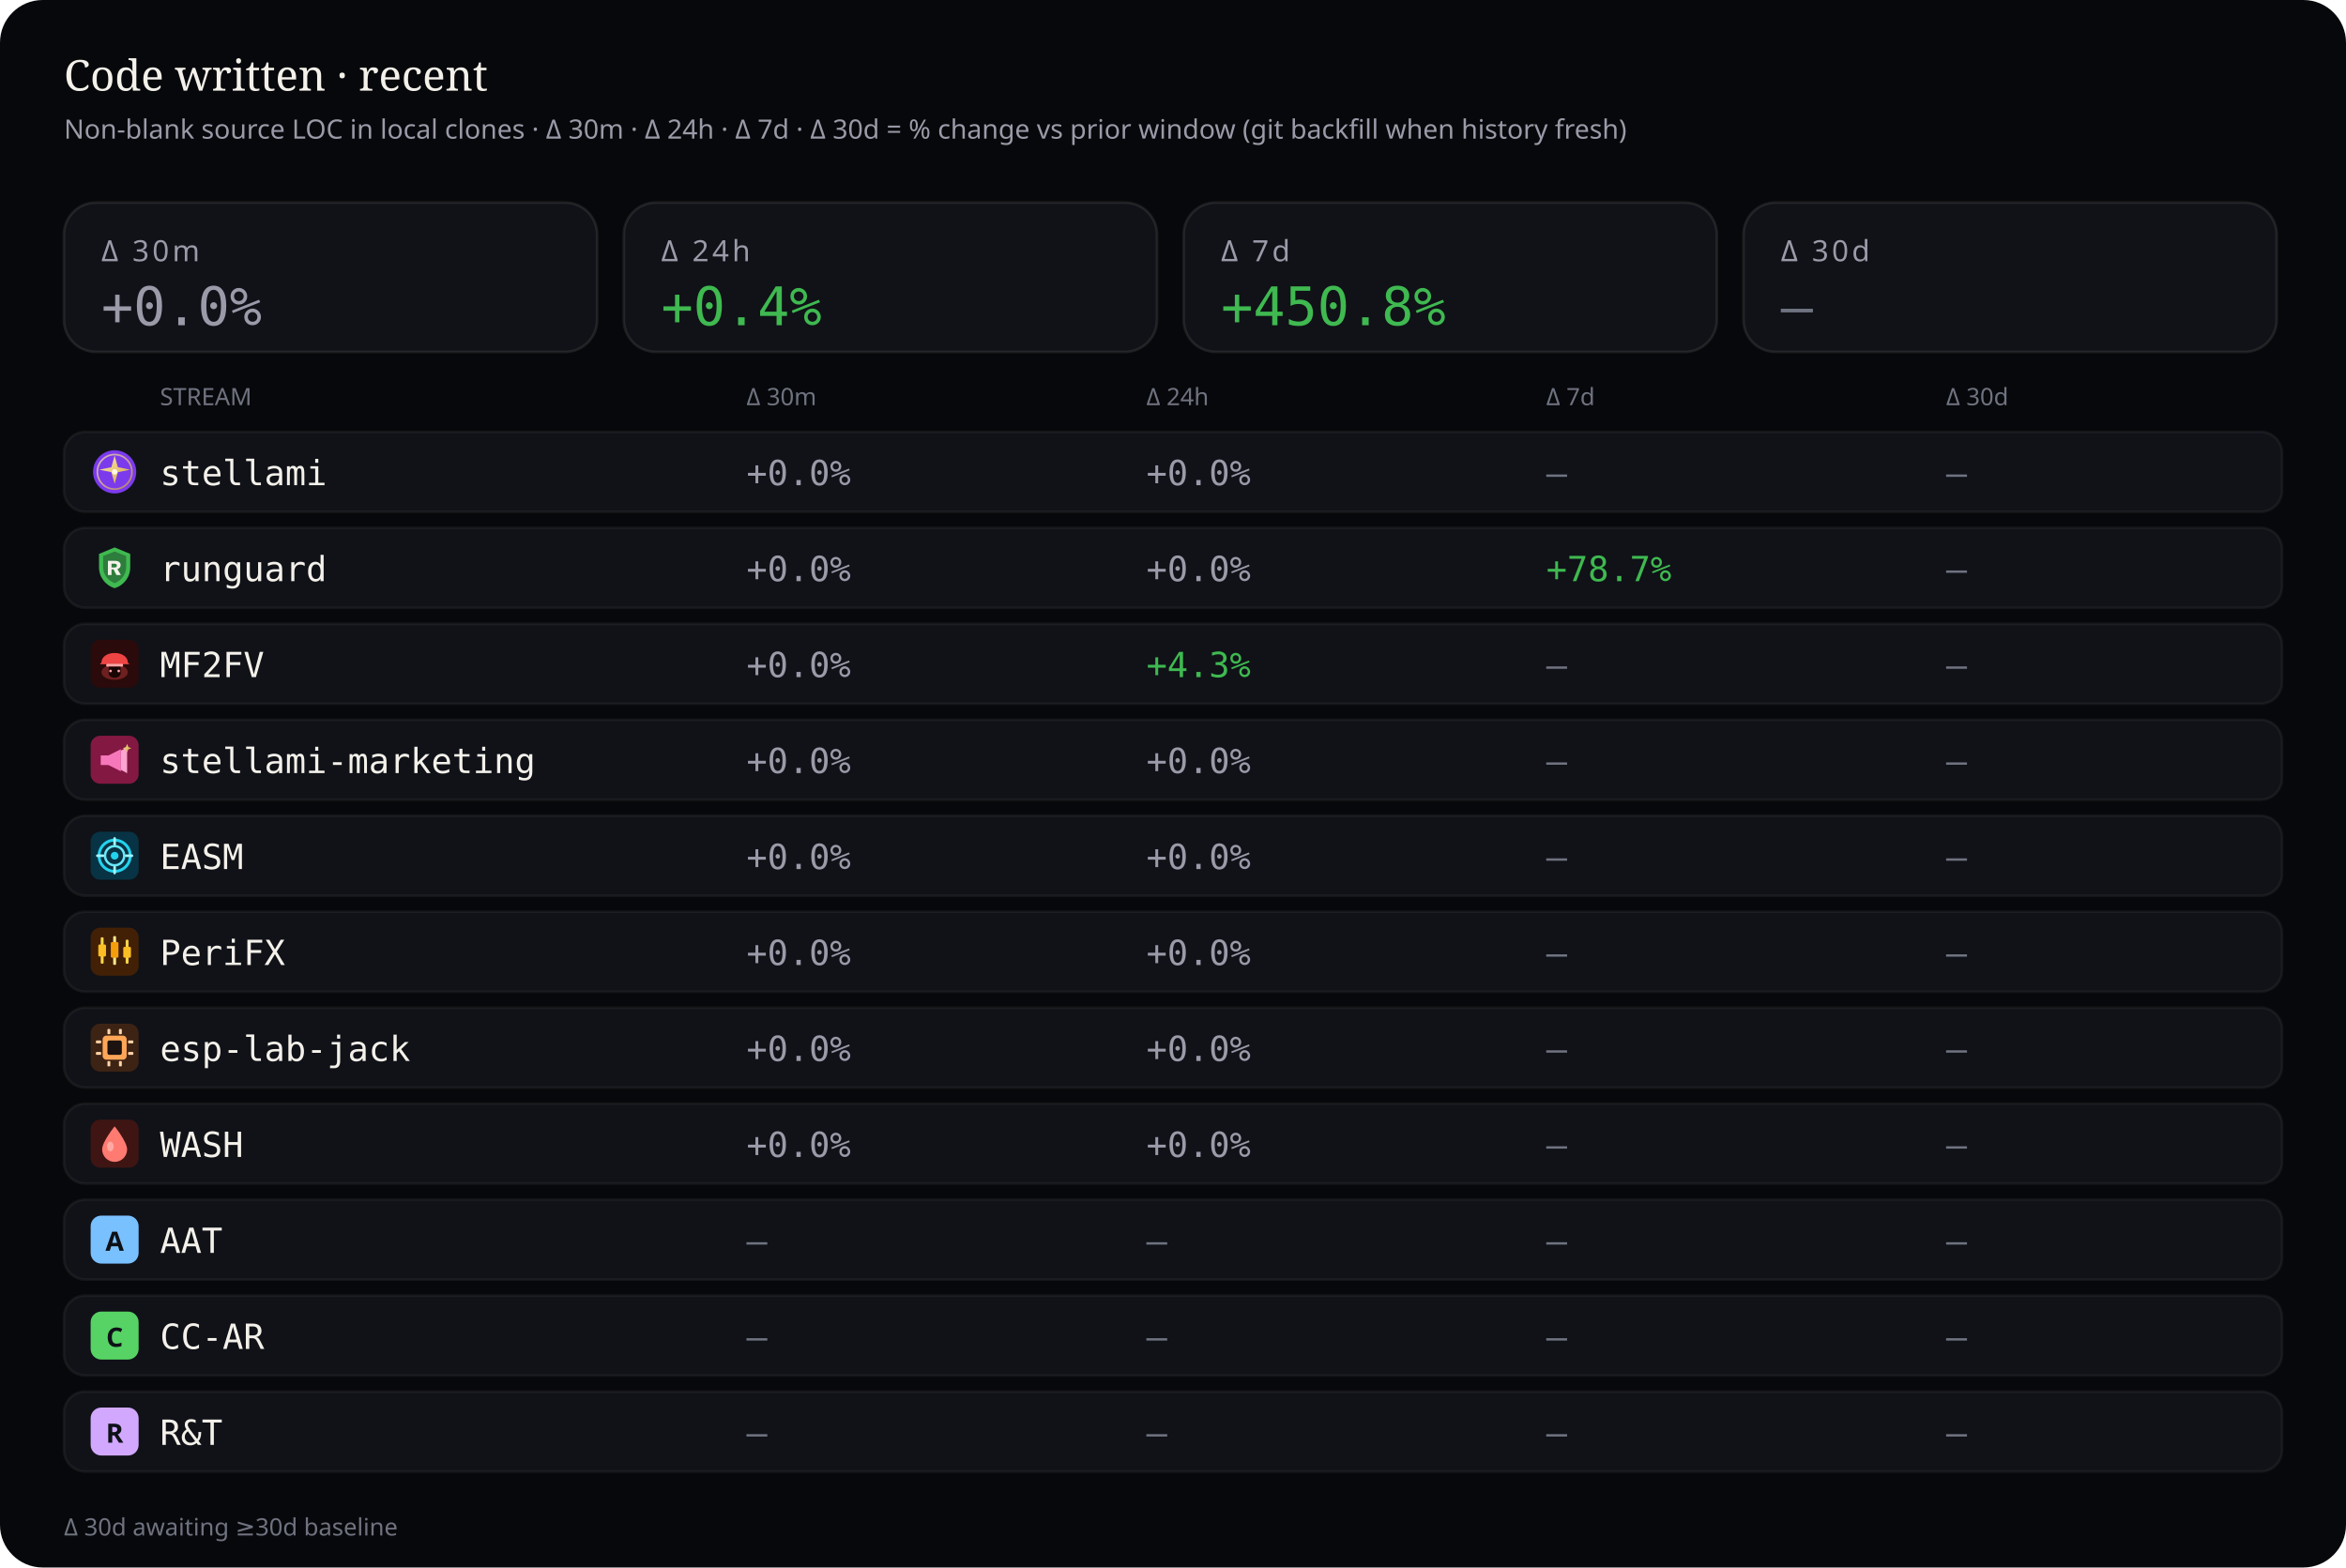
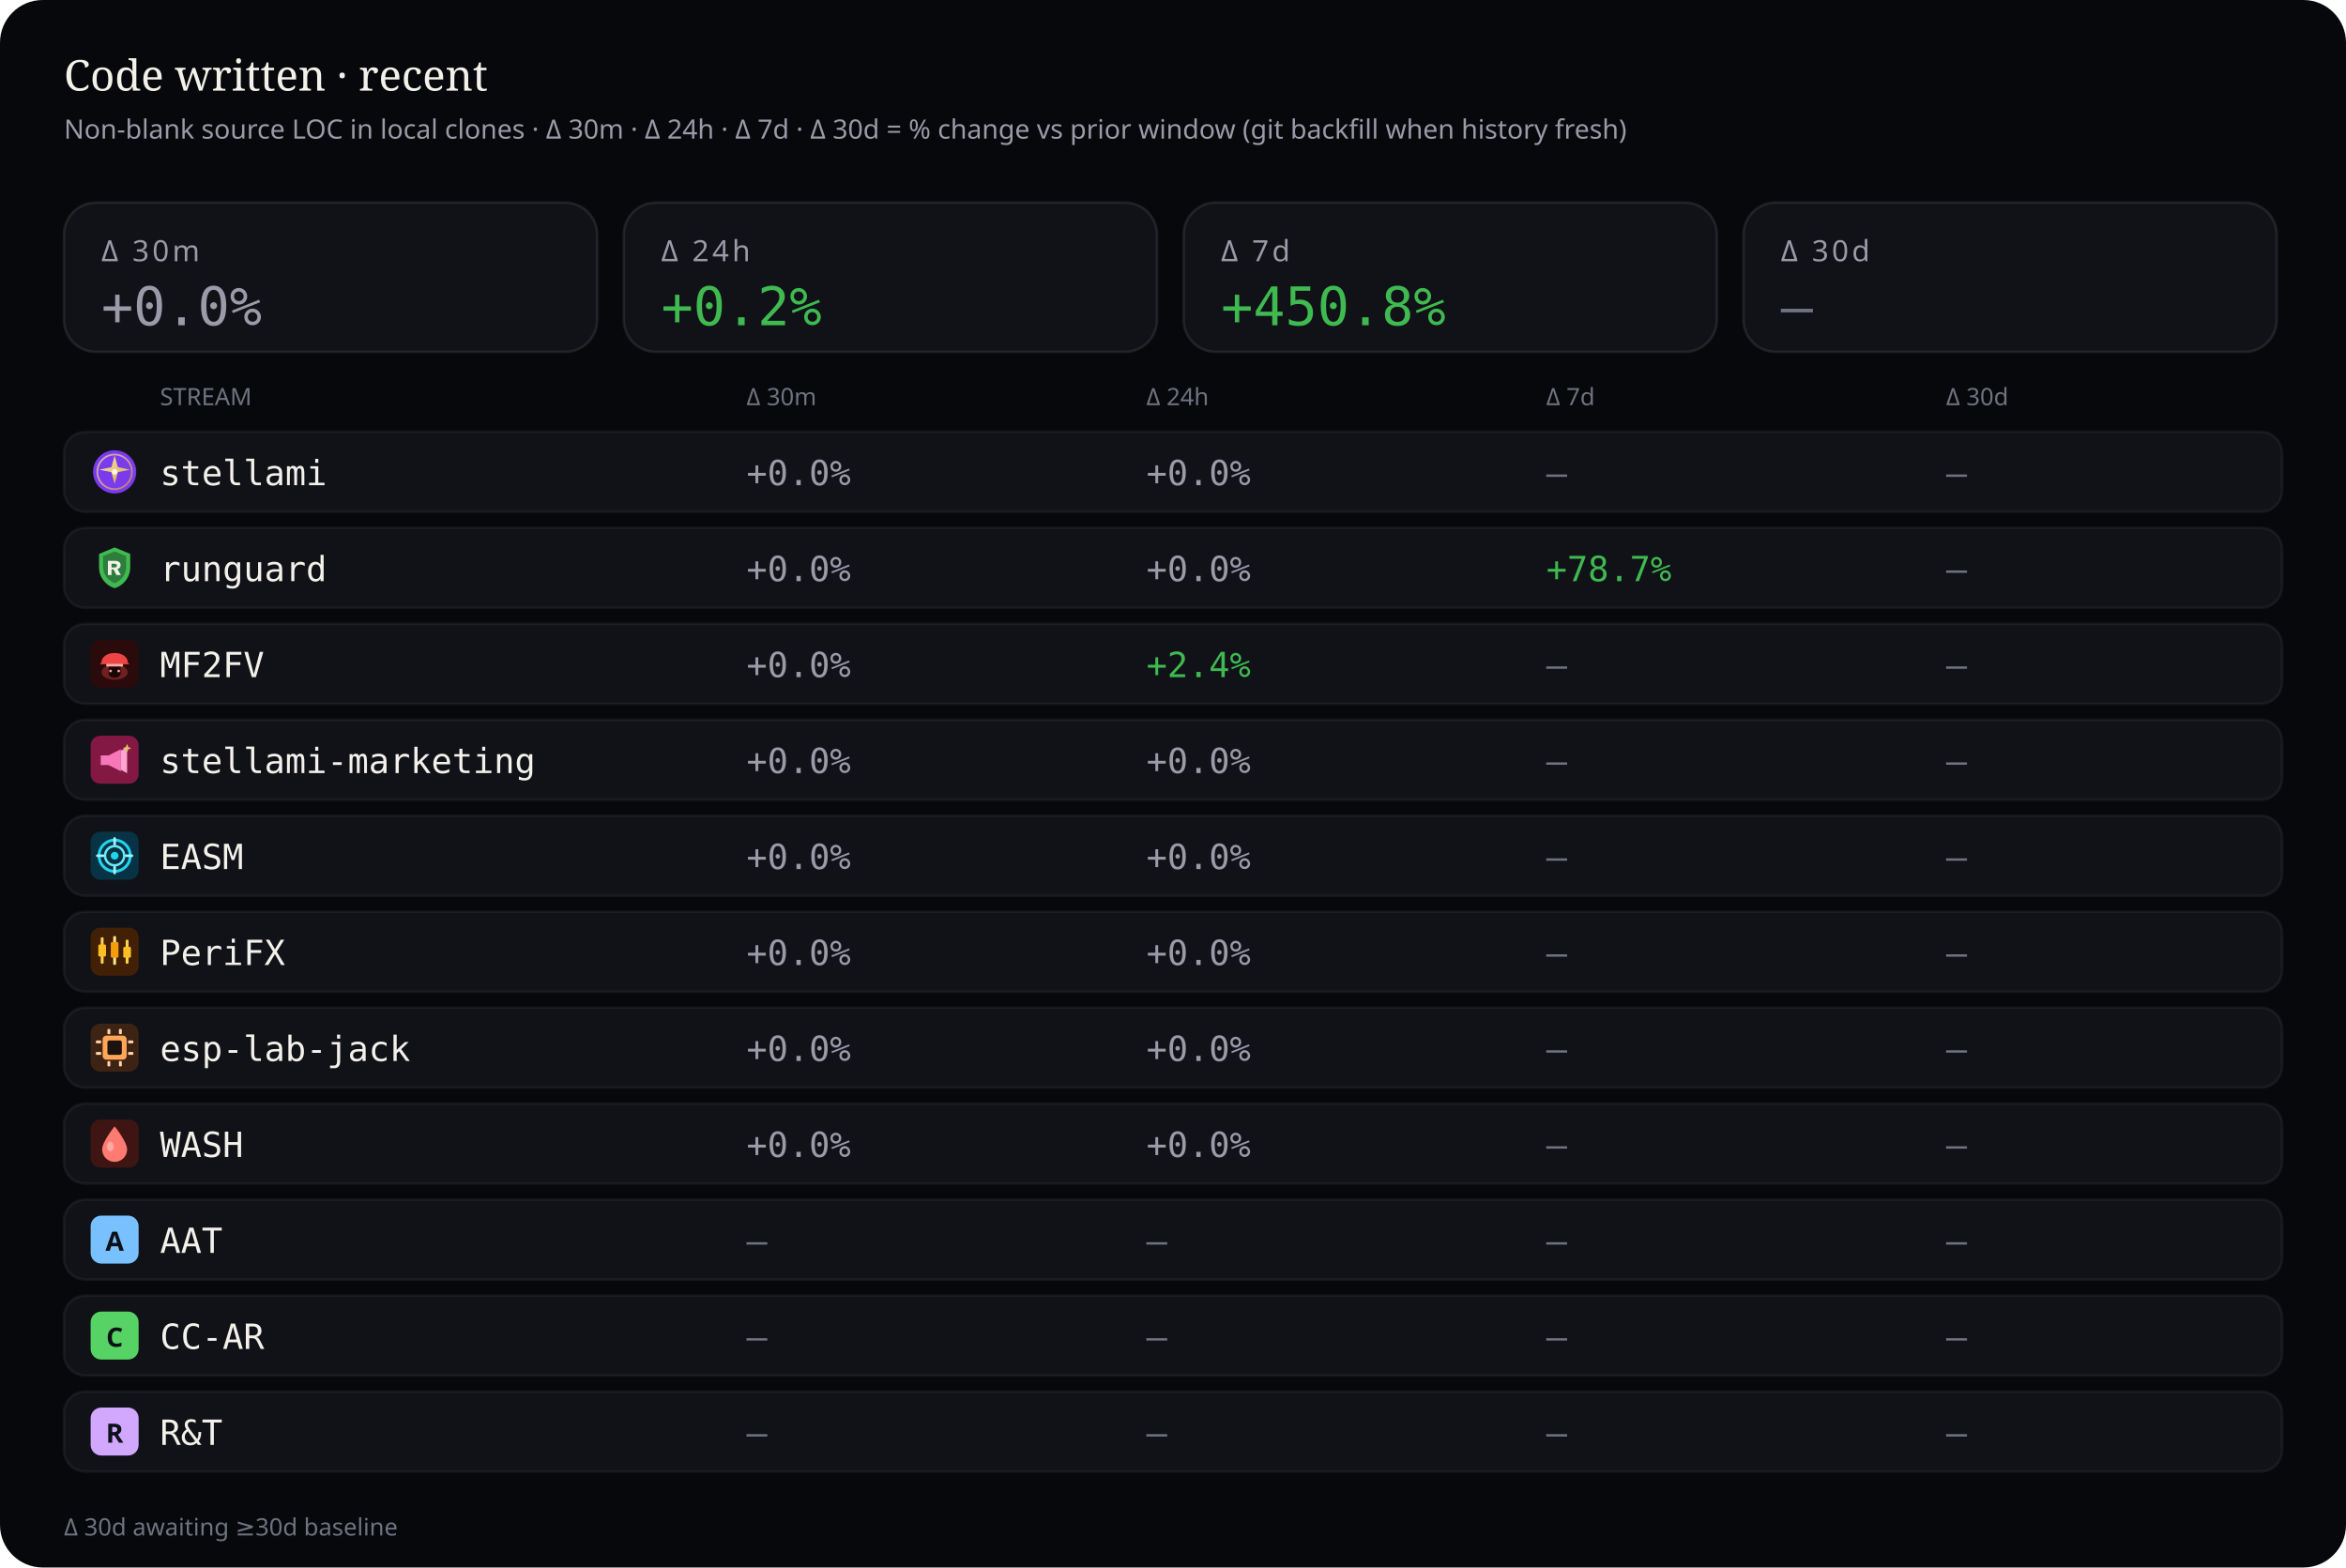
<svg xmlns="http://www.w3.org/2000/svg" viewBox="0 0 880 588" width="880" height="588" role="img" aria-label="Source code deltas — 30 minutes, 24 hours, 7 days, and 30 days">
  <rect width="880" height="588" rx="16" fill="#07080b" />
  <text x="24" y="34" fill="#f4f1ea" font-size="16" font-family="ui-serif, Georgia, serif">Code written · recent</text>
  <text x="24" y="52" fill="#9a9aa8" font-size="10" font-family="ui-sans-serif, system-ui, sans-serif">Non-blank source LOC in local clones · Δ 30m · Δ 24h · Δ 7d · Δ 30d = % change vs prior window (git backfill when history fresh)</text>
  <rect x="24" y="76" width="200" height="56" rx="12" fill="#101218" stroke="rgba(232,228,214,0.10)" />
  <text x="38" y="98" fill="#9a9aa8" font-size="11" font-family="ui-sans-serif, system-ui, sans-serif" letter-spacing="1.2">Δ 30m</text>
  <text x="38" y="122" fill="#9a9aa8" font-size="20" font-family="ui-monospace, SFMono-Regular, monospace">+0.0%</text>
  <rect x="234" y="76" width="200" height="56" rx="12" fill="#101218" stroke="rgba(232,228,214,0.10)" />
  <text x="248" y="98" fill="#9a9aa8" font-size="11" font-family="ui-sans-serif, system-ui, sans-serif" letter-spacing="1.2">Δ 24h</text>
-   <text x="248" y="122" fill="#3fb950" font-size="20" font-family="ui-monospace, SFMono-Regular, monospace">+0.4%</text>
+   <text x="248" y="122" fill="#3fb950" font-size="20" font-family="ui-monospace, SFMono-Regular, monospace">+0.2%</text>
  <rect x="444" y="76" width="200" height="56" rx="12" fill="#101218" stroke="rgba(232,228,214,0.10)" />
  <text x="458" y="98" fill="#9a9aa8" font-size="11" font-family="ui-sans-serif, system-ui, sans-serif" letter-spacing="1.2">Δ 7d</text>
  <text x="458" y="122" fill="#3fb950" font-size="20" font-family="ui-monospace, SFMono-Regular, monospace">+450.8%</text>
  <rect x="654" y="76" width="200" height="56" rx="12" fill="#101218" stroke="rgba(232,228,214,0.10)" />
  <text x="668" y="98" fill="#9a9aa8" font-size="11" font-family="ui-sans-serif, system-ui, sans-serif" letter-spacing="1.2">Δ 30d</text>
  <text x="668" y="122" fill="#6f7380" font-size="20" font-family="ui-monospace, SFMono-Regular, monospace">—</text>
  <text x="60" y="152" fill="#6f7380" font-size="9" font-family="ui-sans-serif, system-ui, sans-serif">STREAM</text>
  <text x="280" y="152" fill="#6f7380" font-size="9" font-family="ui-sans-serif, system-ui, sans-serif">Δ 30m</text>
  <text x="430" y="152" fill="#6f7380" font-size="9" font-family="ui-sans-serif, system-ui, sans-serif">Δ 24h</text>
  <text x="580" y="152" fill="#6f7380" font-size="9" font-family="ui-sans-serif, system-ui, sans-serif">Δ 7d</text>
  <text x="730" y="152" fill="#6f7380" font-size="9" font-family="ui-sans-serif, system-ui, sans-serif">Δ 30d</text>
  <rect x="24" y="162" width="832" height="30" rx="8" fill="#101218" stroke="rgba(232,228,214,0.06)" />
  <g id="stream_logo_stellami" class="stream_logo" data-stream="stellami" transform="translate(34.0,168.0) scale(0.9)" opacity="1.0">
    <defs>
      <linearGradient id="stream_logo_stellami-stellami-gold" x1="0%" y1="0%" x2="100%" y2="100%">
        <stop offset="0%" stop-color="#f5e6a8" />
        <stop offset="55%" stop-color="#e8c57a" />
        <stop offset="100%" stop-color="#c9a227" />
      </linearGradient>
    </defs>
    <circle cx="10" cy="10" r="9" fill="#7c3aed" />
    <circle cx="10" cy="10" r="7.2" fill="none" stroke="url(#stream_logo_stellami-stellami-gold)" stroke-width="0.7" opacity=".7" />
    <path fill="url(#stream_logo_stellami-stellami-gold)" d="M10 3.2 L11.35 8.05 L16.4 9.1 L11.35 10.15 L10 15 L8.65 10.15 L3.6 9.1 L8.65 8.05 Z" />
    <circle cx="10" cy="10" r="1.15" fill="#fff8e8" />
  </g>
  <use class="stream_logo" data-stream="stellami" href="#stream_logo_stellami" x="34.0" y="168.0" width="18" height="18" opacity="0" />
  <text x="60" y="182" fill="#f4f1ea" font-size="13" font-family="ui-monospace, SFMono-Regular, monospace">stellami</text>
  <text x="280" y="182" fill="#9a9aa8" font-size="13" font-family="ui-monospace, SFMono-Regular, monospace">+0.0%</text>
  <text x="430" y="182" fill="#9a9aa8" font-size="13" font-family="ui-monospace, SFMono-Regular, monospace">+0.0%</text>
  <text x="580" y="182" fill="#6f7380" font-size="13" font-family="ui-monospace, SFMono-Regular, monospace">—</text>
  <text x="730" y="182" fill="#6f7380" font-size="13" font-family="ui-monospace, SFMono-Regular, monospace">—</text>
  <rect x="24" y="198" width="832" height="30" rx="8" fill="#101218" stroke="rgba(232,228,214,0.06)" />
  <g id="stream_logo_runguard" class="stream_logo" data-stream="runguard" transform="translate(34.0,204.0) scale(0.9)" opacity="1.0">
    <path fill="#3fb950" d="M10 1.5 L16.5 4.2 V9.8 C16.5 14.1 13.6 17.4 10 18.5 C6.4 17.4 3.5 14.1 3.5 9.8 V4.2 Z" />
    <path fill="#0d1117" fill-opacity=".35" d="M10 3.2 L14.8 5.1 V9.7 C14.8 12.9 12.6 15.4 10 16.4 C7.4 15.4 5.2 12.9 5.2 9.7 V5.1 Z" />
    <path fill="#f4f1ea" d="M7.2 7.1h3.1c1.35 0 2.2.7 2.2 1.75 0 .85-.5 1.45-1.35 1.65L12.6 13h-1.85l-1.2-2.35H8.7V13H7.2V7.1zm1.5 1.2v1.55h1.35c.55 0 .9-.28.9-.75s-.35-.8-.9-.8H8.7z" />
  </g>
  <use class="stream_logo" data-stream="runguard" href="#stream_logo_runguard" x="34.0" y="204.0" width="18" height="18" opacity="0" />
  <text x="60" y="218" fill="#f4f1ea" font-size="13" font-family="ui-monospace, SFMono-Regular, monospace">runguard</text>
  <text x="280" y="218" fill="#9a9aa8" font-size="13" font-family="ui-monospace, SFMono-Regular, monospace">+0.0%</text>
  <text x="430" y="218" fill="#9a9aa8" font-size="13" font-family="ui-monospace, SFMono-Regular, monospace">+0.0%</text>
  <text x="580" y="218" fill="#3fb950" font-size="13" font-family="ui-monospace, SFMono-Regular, monospace">+78.7%</text>
  <text x="730" y="218" fill="#6f7380" font-size="13" font-family="ui-monospace, SFMono-Regular, monospace">—</text>
  <rect x="24" y="234" width="832" height="30" rx="8" fill="#101218" stroke="rgba(232,228,214,0.06)" />
  <g id="stream_logo_mf2fv" class="stream_logo" data-stream="mf2fv" transform="translate(34.0,240.0) scale(0.9)" opacity="1.0">
    <rect width="20" height="20" rx="4" fill="#2a0a0a" />
    <ellipse cx="10" cy="13.5" rx="5.5" ry="3.2" fill="#ef4444" opacity=".35" />
    <path fill="#ef4444" d="M4.5 9.5 C4.5 7.2 6.8 5.5 10 5.5 S15.5 7.2 15.5 9.5 L16.2 10.2 H3.8 Z" />
    <rect x="6.5" y="10" width="7" height="1.2" rx="0.4" fill="#fca5a5" />
    <path fill="#1a0505" d="M7.5 11.2 h5 v2.8 c0 1-1.1 1.8-2.5 1.8 s-2.5-.8-2.5-1.8 v-2.8z" />
    <circle cx="8.3" cy="13" r="0.55" fill="#fca5a5" />
    <circle cx="11.7" cy="13" r="0.55" fill="#fca5a5" />
  </g>
  <use class="stream_logo" data-stream="mf2fv" href="#stream_logo_mf2fv" x="34.0" y="240.0" width="18" height="18" opacity="0" />
  <text x="60" y="254" fill="#f4f1ea" font-size="13" font-family="ui-monospace, SFMono-Regular, monospace">MF2FV</text>
  <text x="280" y="254" fill="#9a9aa8" font-size="13" font-family="ui-monospace, SFMono-Regular, monospace">+0.0%</text>
-   <text x="430" y="254" fill="#3fb950" font-size="13" font-family="ui-monospace, SFMono-Regular, monospace">+4.3%</text>
+   <text x="430" y="254" fill="#3fb950" font-size="13" font-family="ui-monospace, SFMono-Regular, monospace">+2.4%</text>
  <text x="580" y="254" fill="#6f7380" font-size="13" font-family="ui-monospace, SFMono-Regular, monospace">—</text>
  <text x="730" y="254" fill="#6f7380" font-size="13" font-family="ui-monospace, SFMono-Regular, monospace">—</text>
  <rect x="24" y="270" width="832" height="30" rx="8" fill="#101218" stroke="rgba(232,228,214,0.06)" />
  <g id="stream_logo_stellami-marketing" class="stream_logo" data-stream="stellami-marketing" transform="translate(34.0,276.0) scale(0.9)" opacity="1.0">
    <defs>
      <linearGradient id="stream_logo_stellami-marketing-smkt-gold" x1="0%" y1="0%" x2="100%" y2="100%">
        <stop offset="0%" stop-color="#f5e6a8" />
        <stop offset="100%" stop-color="#c9a227" />
      </linearGradient>
    </defs>
    <rect width="20" height="20" rx="4" fill="#831843" />
    <path fill="#f778ba" d="M4.2 8.2h3.2l5.2-2.6v9.2l-5.2-2.6H4.2z" />
    <path fill="#fda4d0" d="M12.6 6.2l2.6-1.4v10.8l-2.6-1.4z" />
    <path fill="url(#stream_logo_stellami-marketing-smkt-gold)" d="M15.2 3.4 L15.7 4.7 L17 5.2 L15.7 5.7 L15.2 7 L14.7 5.7 L13.4 5.2 L14.7 4.7 Z" />
  </g>
  <use class="stream_logo" data-stream="stellami-marketing" href="#stream_logo_stellami-marketing" x="34.0" y="276.0" width="18" height="18" opacity="0" />
  <text x="60" y="290" fill="#f4f1ea" font-size="13" font-family="ui-monospace, SFMono-Regular, monospace">stellami-marketing</text>
  <text x="280" y="290" fill="#9a9aa8" font-size="13" font-family="ui-monospace, SFMono-Regular, monospace">+0.0%</text>
  <text x="430" y="290" fill="#9a9aa8" font-size="13" font-family="ui-monospace, SFMono-Regular, monospace">+0.0%</text>
  <text x="580" y="290" fill="#6f7380" font-size="13" font-family="ui-monospace, SFMono-Regular, monospace">—</text>
  <text x="730" y="290" fill="#6f7380" font-size="13" font-family="ui-monospace, SFMono-Regular, monospace">—</text>
  <rect x="24" y="306" width="832" height="30" rx="8" fill="#101218" stroke="rgba(232,228,214,0.06)" />
  <g id="stream_logo_easm" class="stream_logo" data-stream="easm" transform="translate(34.0,312.0) scale(0.9)" opacity="1.0">
    <rect width="20" height="20" rx="4" fill="#083344" />
    <circle cx="10" cy="10" r="6.5" fill="none" stroke="#22d3ee" stroke-width="1.2" />
    <circle cx="10" cy="10" r="4" fill="none" stroke="#67e8f9" stroke-width="1" />
    <circle cx="10" cy="10" r="1.6" fill="#22d3ee" />
    <path d="M10 2.8 V5.2 M10 14.8 V17.2 M2.8 10 H5.2 M14.8 10 H17.2" stroke="#a5f3fc" stroke-width="1.1" stroke-linecap="round" />
  </g>
  <use class="stream_logo" data-stream="easm" href="#stream_logo_easm" x="34.0" y="312.0" width="18" height="18" opacity="0" />
  <text x="60" y="326" fill="#f4f1ea" font-size="13" font-family="ui-monospace, SFMono-Regular, monospace">EASM</text>
  <text x="280" y="326" fill="#9a9aa8" font-size="13" font-family="ui-monospace, SFMono-Regular, monospace">+0.0%</text>
  <text x="430" y="326" fill="#9a9aa8" font-size="13" font-family="ui-monospace, SFMono-Regular, monospace">+0.0%</text>
  <text x="580" y="326" fill="#6f7380" font-size="13" font-family="ui-monospace, SFMono-Regular, monospace">—</text>
  <text x="730" y="326" fill="#6f7380" font-size="13" font-family="ui-monospace, SFMono-Regular, monospace">—</text>
  <rect x="24" y="342" width="832" height="30" rx="8" fill="#101218" stroke="rgba(232,228,214,0.06)" />
  <g id="stream_logo_peri" class="stream_logo" data-stream="peri" transform="translate(34.0,348.0) scale(0.9)" opacity="1.0">
    <rect width="20" height="20" rx="4" fill="#422006" />
    <rect x="4.2" y="4" width="1.2" height="11" rx="0.4" fill="#fcd34d" />
    <rect x="3.2" y="7" width="3.2" height="5" rx="0.5" fill="#fbbf24" />
    <rect x="9.4" y="3.5" width="1.2" height="12" rx="0.4" fill="#fde68a" />
    <rect x="8.4" y="6" width="3.2" height="6.5" rx="0.5" fill="#f59e0b" />
    <rect x="14.6" y="5" width="1.2" height="10" rx="0.4" fill="#fcd34d" />
    <rect x="13.6" y="8" width="3.2" height="4.5" rx="0.5" fill="#fbbf24" />
  </g>
  <use class="stream_logo" data-stream="peri" href="#stream_logo_peri" x="34.0" y="348.0" width="18" height="18" opacity="0" />
  <text x="60" y="362" fill="#f4f1ea" font-size="13" font-family="ui-monospace, SFMono-Regular, monospace">PeriFX</text>
  <text x="280" y="362" fill="#9a9aa8" font-size="13" font-family="ui-monospace, SFMono-Regular, monospace">+0.0%</text>
  <text x="430" y="362" fill="#9a9aa8" font-size="13" font-family="ui-monospace, SFMono-Regular, monospace">+0.0%</text>
  <text x="580" y="362" fill="#6f7380" font-size="13" font-family="ui-monospace, SFMono-Regular, monospace">—</text>
  <text x="730" y="362" fill="#6f7380" font-size="13" font-family="ui-monospace, SFMono-Regular, monospace">—</text>
  <rect x="24" y="378" width="832" height="30" rx="8" fill="#101218" stroke="rgba(232,228,214,0.06)" />
  <g id="stream_logo_esp-lab-jack" class="stream_logo" data-stream="esp-lab-jack" transform="translate(34.0,384.0) scale(0.9)" opacity="1.0">
    <rect width="20" height="20" rx="4" fill="#3d2314" />
    <rect x="5" y="5" width="10" height="10" rx="1.5" fill="#ffa657" />
    <rect x="7" y="7" width="6" height="6" rx="0.8" fill="#1c1210" />
    <rect x="2.2" y="7" width="2.2" height="1.2" rx="0.3" fill="#ffd4a8" />
    <rect x="2.2" y="11.8" width="2.2" height="1.2" rx="0.3" fill="#ffd4a8" />
    <rect x="15.6" y="7" width="2.2" height="1.2" rx="0.3" fill="#ffd4a8" />
    <rect x="15.6" y="11.8" width="2.2" height="1.2" rx="0.3" fill="#ffd4a8" />
    <rect x="7" y="2.2" width="1.2" height="2.2" rx="0.3" fill="#ffd4a8" />
    <rect x="11.8" y="2.2" width="1.2" height="2.2" rx="0.3" fill="#ffd4a8" />
    <rect x="7" y="15.6" width="1.2" height="2.2" rx="0.3" fill="#ffd4a8" />
    <rect x="11.8" y="15.6" width="1.2" height="2.2" rx="0.3" fill="#ffd4a8" />
  </g>
  <use class="stream_logo" data-stream="esp-lab-jack" href="#stream_logo_esp-lab-jack" x="34.0" y="384.0" width="18" height="18" opacity="0" />
  <text x="60" y="398" fill="#f4f1ea" font-size="13" font-family="ui-monospace, SFMono-Regular, monospace">esp-lab-jack</text>
  <text x="280" y="398" fill="#9a9aa8" font-size="13" font-family="ui-monospace, SFMono-Regular, monospace">+0.0%</text>
  <text x="430" y="398" fill="#9a9aa8" font-size="13" font-family="ui-monospace, SFMono-Regular, monospace">+0.0%</text>
  <text x="580" y="398" fill="#6f7380" font-size="13" font-family="ui-monospace, SFMono-Regular, monospace">—</text>
  <text x="730" y="398" fill="#6f7380" font-size="13" font-family="ui-monospace, SFMono-Regular, monospace">—</text>
  <rect x="24" y="414" width="832" height="30" rx="8" fill="#101218" stroke="rgba(232,228,214,0.06)" />
  <g id="stream_logo_wash" class="stream_logo" data-stream="wash" transform="translate(34.0,420.0) scale(0.9)" opacity="1.0">
    <rect width="20" height="20" rx="4" fill="#3f1513" />
    <path fill="#ff7b72" d="M10 2.8 C10 2.8 15.2 9.2 15.2 12.4 A5.2 5.2 0 0 1 4.8 12.4 C4.8 9.2 10 2.8 10 2.8 Z" />
    <ellipse cx="8.2" cy="11.2" rx="1.4" ry="2" fill="#ffd0cc" opacity=".55" />
  </g>
  <use class="stream_logo" data-stream="wash" href="#stream_logo_wash" x="34.0" y="420.0" width="18" height="18" opacity="0" />
  <text x="60" y="434" fill="#f4f1ea" font-size="13" font-family="ui-monospace, SFMono-Regular, monospace">WASH</text>
  <text x="280" y="434" fill="#9a9aa8" font-size="13" font-family="ui-monospace, SFMono-Regular, monospace">+0.0%</text>
  <text x="430" y="434" fill="#9a9aa8" font-size="13" font-family="ui-monospace, SFMono-Regular, monospace">+0.0%</text>
  <text x="580" y="434" fill="#6f7380" font-size="13" font-family="ui-monospace, SFMono-Regular, monospace">—</text>
  <text x="730" y="434" fill="#6f7380" font-size="13" font-family="ui-monospace, SFMono-Regular, monospace">—</text>
  <rect x="24" y="450" width="832" height="30" rx="8" fill="#101218" stroke="rgba(232,228,214,0.06)" />
  <g id="stream_logo_aat" class="stream_logo" data-stream="aat" opacity="1.0">
    <rect x="34.0" y="456.0" width="18" height="18" rx="4" fill="#79c0ff" />
    <text x="43.0" y="469.2" text-anchor="middle" fill="#0d1117" font-size="10" font-family="ui-sans-serif, system-ui, sans-serif" font-weight="700">A</text>
  </g>
  <text x="60" y="470" fill="#f4f1ea" font-size="13" font-family="ui-monospace, SFMono-Regular, monospace">AAT</text>
  <text x="280" y="470" fill="#6f7380" font-size="13" font-family="ui-monospace, SFMono-Regular, monospace">—</text>
  <text x="430" y="470" fill="#6f7380" font-size="13" font-family="ui-monospace, SFMono-Regular, monospace">—</text>
  <text x="580" y="470" fill="#6f7380" font-size="13" font-family="ui-monospace, SFMono-Regular, monospace">—</text>
  <text x="730" y="470" fill="#6f7380" font-size="13" font-family="ui-monospace, SFMono-Regular, monospace">—</text>
  <rect x="24" y="486" width="832" height="30" rx="8" fill="#101218" stroke="rgba(232,228,214,0.06)" />
  <g id="stream_logo_cc-ar" class="stream_logo" data-stream="cc-ar" opacity="1.0">
    <rect x="34.0" y="492.0" width="18" height="18" rx="4" fill="#56d364" />
    <text x="43.0" y="505.2" text-anchor="middle" fill="#0d1117" font-size="10" font-family="ui-sans-serif, system-ui, sans-serif" font-weight="700">C</text>
  </g>
  <text x="60" y="506" fill="#f4f1ea" font-size="13" font-family="ui-monospace, SFMono-Regular, monospace">CC-AR</text>
  <text x="280" y="506" fill="#6f7380" font-size="13" font-family="ui-monospace, SFMono-Regular, monospace">—</text>
  <text x="430" y="506" fill="#6f7380" font-size="13" font-family="ui-monospace, SFMono-Regular, monospace">—</text>
  <text x="580" y="506" fill="#6f7380" font-size="13" font-family="ui-monospace, SFMono-Regular, monospace">—</text>
  <text x="730" y="506" fill="#6f7380" font-size="13" font-family="ui-monospace, SFMono-Regular, monospace">—</text>
  <rect x="24" y="522" width="832" height="30" rx="8" fill="#101218" stroke="rgba(232,228,214,0.06)" />
  <g id="stream_logo_rt" class="stream_logo" data-stream="rt" opacity="1.0">
    <rect x="34.0" y="528.0" width="18" height="18" rx="4" fill="#d2a8ff" />
    <text x="43.0" y="541.2" text-anchor="middle" fill="#0d1117" font-size="10" font-family="ui-sans-serif, system-ui, sans-serif" font-weight="700">R</text>
  </g>
  <text x="60" y="542" fill="#f4f1ea" font-size="13" font-family="ui-monospace, SFMono-Regular, monospace">R&amp;T</text>
  <text x="280" y="542" fill="#6f7380" font-size="13" font-family="ui-monospace, SFMono-Regular, monospace">—</text>
  <text x="430" y="542" fill="#6f7380" font-size="13" font-family="ui-monospace, SFMono-Regular, monospace">—</text>
  <text x="580" y="542" fill="#6f7380" font-size="13" font-family="ui-monospace, SFMono-Regular, monospace">—</text>
  <text x="730" y="542" fill="#6f7380" font-size="13" font-family="ui-monospace, SFMono-Regular, monospace">—</text>
  <text x="24" y="576" fill="#6f7380" font-size="9" font-family="ui-sans-serif, system-ui, sans-serif">Δ 30d awaiting ≥30d baseline</text>
</svg>
